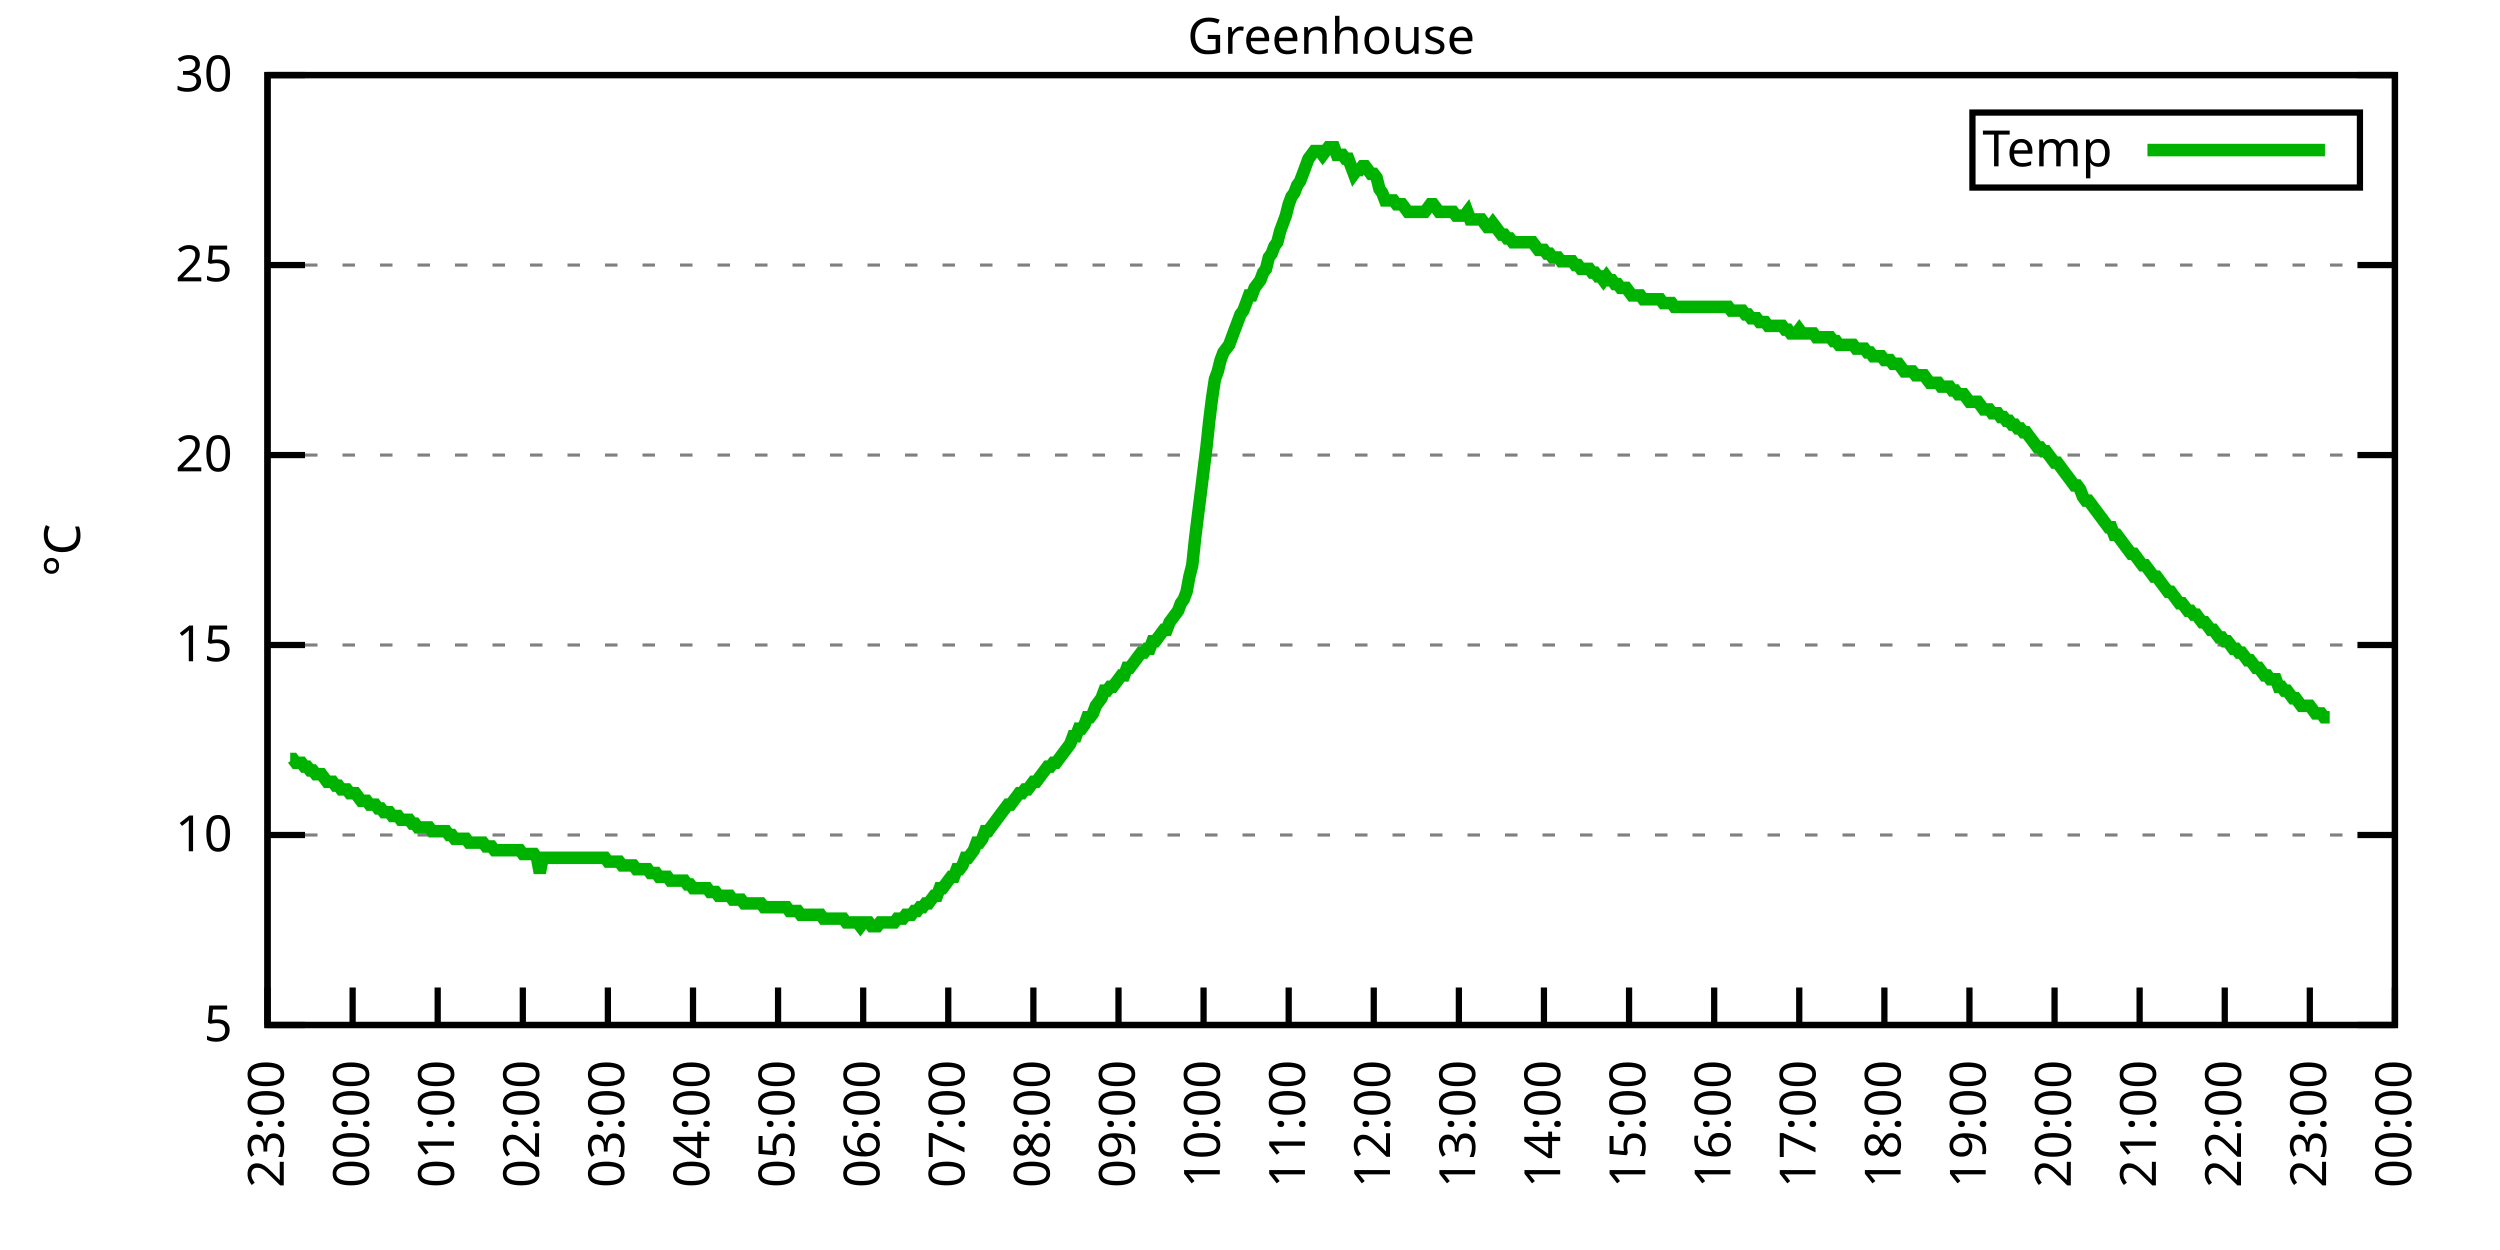
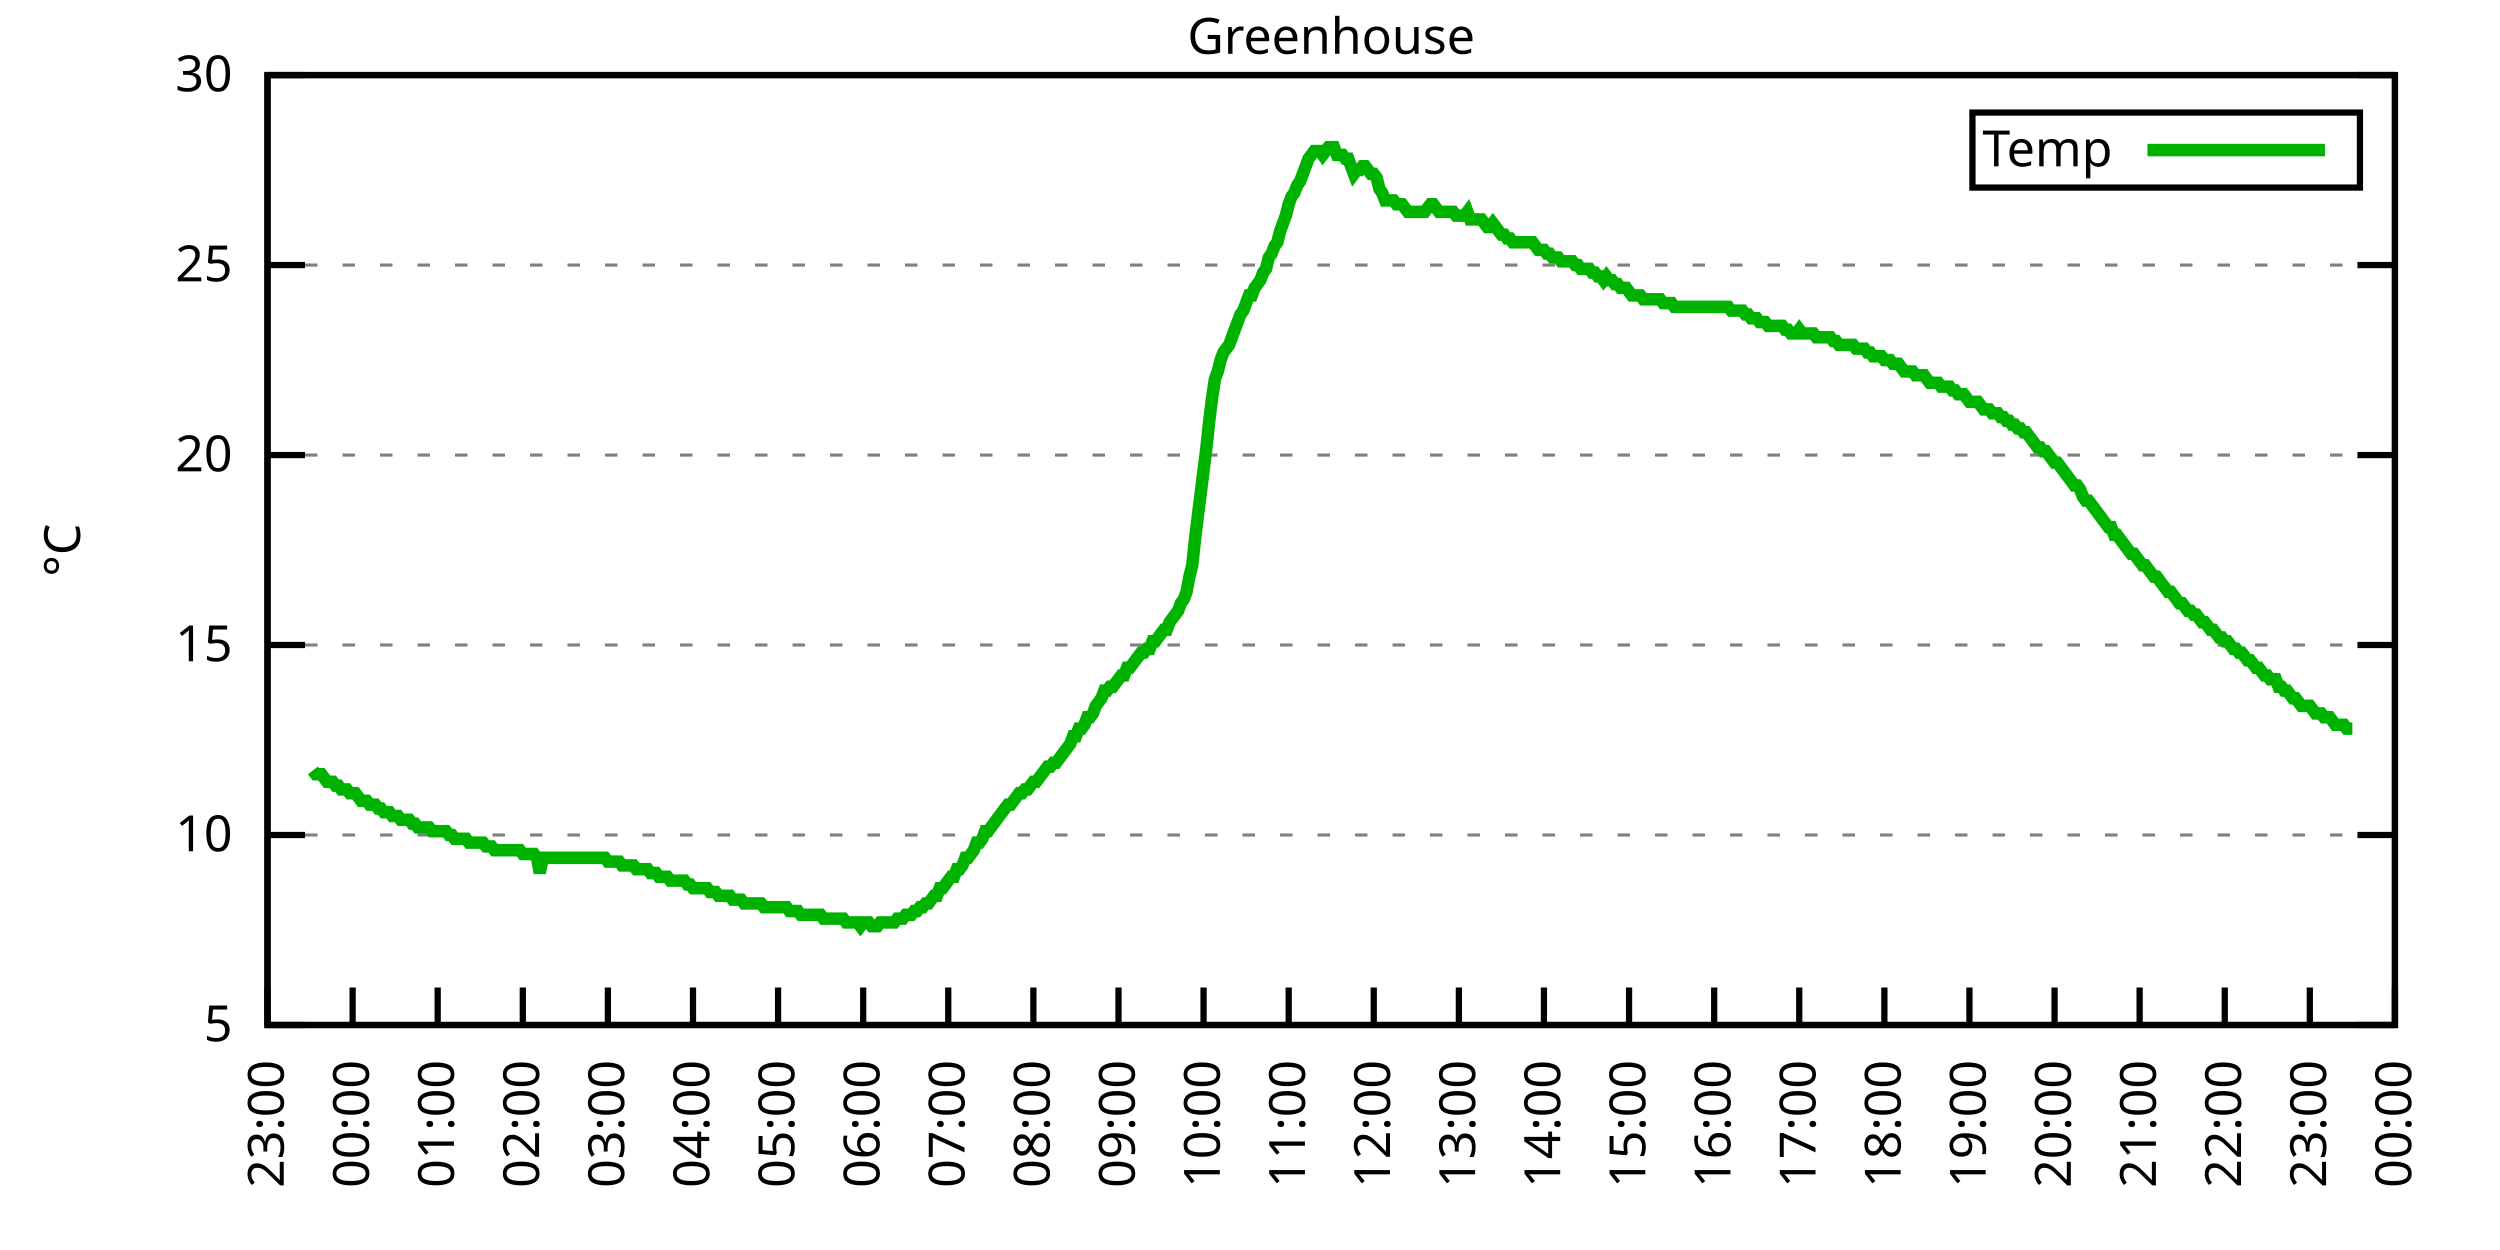
<svg xmlns="http://www.w3.org/2000/svg" xmlns:xlink="http://www.w3.org/1999/xlink" width="400" height="200" viewBox="0 0 400 200">
  <g id="gnuplot_canvas">
    <rect x="0" y="0" width="400" height="200" fill="none" />
    <defs>
      <circle id="gpDot" r="0.5" stroke-width="0.5" stroke="currentColor" />
      <path id="gpPt0" stroke-width="0.333" stroke="currentColor" d="M-1,0 h2 M0,-1 v2" />
      <path id="gpPt1" stroke-width="0.333" stroke="currentColor" d="M-1,-1 L1,1 M1,-1 L-1,1" />
      <path id="gpPt2" stroke-width="0.333" stroke="currentColor" d="M-1,0 L1,0 M0,-1 L0,1 M-1,-1 L1,1 M-1,1 L1,-1" />
      <rect id="gpPt3" stroke-width="0.333" stroke="currentColor" x="-1" y="-1" width="2" height="2" />
      <rect id="gpPt4" stroke-width="0.333" stroke="currentColor" fill="currentColor" x="-1" y="-1" width="2" height="2" />
      <circle id="gpPt5" stroke-width="0.333" stroke="currentColor" cx="0" cy="0" r="1" />
      <use xlink:href="#gpPt5" id="gpPt6" fill="currentColor" stroke="none" />
      <path id="gpPt7" stroke-width="0.333" stroke="currentColor" d="M0,-1.33 L-1.33,0.67 L1.33,0.67 z" />
      <use xlink:href="#gpPt7" id="gpPt8" fill="currentColor" stroke="none" />
      <use xlink:href="#gpPt7" id="gpPt9" stroke="currentColor" transform="rotate(180)" />
      <use xlink:href="#gpPt9" id="gpPt10" fill="currentColor" stroke="none" />
      <use xlink:href="#gpPt3" id="gpPt11" stroke="currentColor" transform="rotate(45)" />
      <use xlink:href="#gpPt11" id="gpPt12" fill="currentColor" stroke="none" />
      <path id="gpPt13" stroke-width="0.333" stroke="currentColor" d="M0,1.330 L1.265,0.411 L0.782,-1.067 L-0.782,-1.076 L-1.265,0.411 z" />
      <use xlink:href="#gpPt13" id="gpPt14" fill="currentColor" stroke="none" />
      <filter id="textbox" filterUnits="objectBoundingBox" x="0" y="0" height="1" width="1">
        <feFlood flood-color="white" flood-opacity="1" result="bgnd" />
        <feComposite in="SourceGraphic" in2="bgnd" operator="atop" />
      </filter>
      <filter id="greybox" filterUnits="objectBoundingBox" x="0" y="0" height="1" width="1">
        <feFlood flood-color="lightgrey" flood-opacity="1" result="grey" />
        <feComposite in="SourceGraphic" in2="grey" operator="atop" />
      </filter>
    </defs>
    <g fill="none" color="white" stroke="currentColor" stroke-width="1.00" stroke-linecap="butt" stroke-linejoin="miter">
</g>
    <g fill="none" color="black" stroke="currentColor" stroke-width="1.00" stroke-linecap="butt" stroke-linejoin="miter">
      <g stroke="none" shape-rendering="crispEdges">
        <polygon fill="rgb(255, 255, 255)" points="42.80,164.00 383.18,164.00 383.18,12.02 42.80,12.02 " />
      </g>
    </g>
    <g fill="none" color="black" stroke="currentColor" stroke-width="1.00" stroke-linecap="butt" stroke-linejoin="miter">
</g>
    <g fill="none" color="black" stroke="black" stroke-width="0.50" stroke-linecap="butt" stroke-linejoin="miter">
</g>
    <g fill="none" color="gray" stroke="currentColor" stroke-width="0.50" stroke-linecap="butt" stroke-linejoin="miter">
      <path stroke="gray" stroke-dasharray="2,4" class="gridline" d="M42.80,164.00 L383.19,164.00  " />
    </g>
    <g fill="none" color="gray" stroke="gray" stroke-width="1.00" stroke-linecap="butt" stroke-linejoin="miter">
</g>
    <g fill="none" color="black" stroke="currentColor" stroke-width="1.00" stroke-linecap="butt" stroke-linejoin="miter">
      <path stroke="black" d="M42.80,164.00 L48.80,164.00 M383.19,164.00 L377.19,164.00  " />
      <g transform="translate(37.20,166.60)" stroke="none" fill="black" font-family="Sans" font-size="8.00" text-anchor="end">
        <text>
          <tspan font-family="Sans"> 5</tspan>
        </text>
      </g>
    </g>
    <g fill="none" color="black" stroke="currentColor" stroke-width="1.00" stroke-linecap="butt" stroke-linejoin="miter">
</g>
    <g fill="none" color="black" stroke="black" stroke-width="0.50" stroke-linecap="butt" stroke-linejoin="miter">
</g>
    <g fill="none" color="gray" stroke="currentColor" stroke-width="0.50" stroke-linecap="butt" stroke-linejoin="miter">
      <path stroke="gray" stroke-dasharray="2,4" class="gridline" d="M42.80,133.60 L383.19,133.60  " />
    </g>
    <g fill="none" color="gray" stroke="gray" stroke-width="1.00" stroke-linecap="butt" stroke-linejoin="miter">
</g>
    <g fill="none" color="black" stroke="currentColor" stroke-width="1.00" stroke-linecap="butt" stroke-linejoin="miter">
      <path stroke="black" d="M42.80,133.60 L48.80,133.60 M383.19,133.60 L377.19,133.60  " />
      <g transform="translate(37.20,136.20)" stroke="none" fill="black" font-family="Sans" font-size="8.00" text-anchor="end">
        <text>
          <tspan font-family="Sans"> 10</tspan>
        </text>
      </g>
    </g>
    <g fill="none" color="black" stroke="currentColor" stroke-width="1.00" stroke-linecap="butt" stroke-linejoin="miter">
</g>
    <g fill="none" color="black" stroke="black" stroke-width="0.50" stroke-linecap="butt" stroke-linejoin="miter">
</g>
    <g fill="none" color="gray" stroke="currentColor" stroke-width="0.50" stroke-linecap="butt" stroke-linejoin="miter">
      <path stroke="gray" stroke-dasharray="2,4" class="gridline" d="M42.80,103.20 L383.19,103.20  " />
    </g>
    <g fill="none" color="gray" stroke="gray" stroke-width="1.00" stroke-linecap="butt" stroke-linejoin="miter">
</g>
    <g fill="none" color="black" stroke="currentColor" stroke-width="1.00" stroke-linecap="butt" stroke-linejoin="miter">
      <path stroke="black" d="M42.80,103.20 L48.80,103.20 M383.19,103.20 L377.19,103.20  " />
      <g transform="translate(37.20,105.80)" stroke="none" fill="black" font-family="Sans" font-size="8.00" text-anchor="end">
        <text>
          <tspan font-family="Sans"> 15</tspan>
        </text>
      </g>
    </g>
    <g fill="none" color="black" stroke="currentColor" stroke-width="1.00" stroke-linecap="butt" stroke-linejoin="miter">
</g>
    <g fill="none" color="black" stroke="black" stroke-width="0.50" stroke-linecap="butt" stroke-linejoin="miter">
</g>
    <g fill="none" color="gray" stroke="currentColor" stroke-width="0.50" stroke-linecap="butt" stroke-linejoin="miter">
      <path stroke="gray" stroke-dasharray="2,4" class="gridline" d="M42.80,72.81 L383.19,72.81  " />
    </g>
    <g fill="none" color="gray" stroke="gray" stroke-width="1.00" stroke-linecap="butt" stroke-linejoin="miter">
</g>
    <g fill="none" color="black" stroke="currentColor" stroke-width="1.00" stroke-linecap="butt" stroke-linejoin="miter">
      <path stroke="black" d="M42.80,72.81 L48.80,72.81 M383.19,72.81 L377.19,72.81  " />
      <g transform="translate(37.20,75.41)" stroke="none" fill="black" font-family="Sans" font-size="8.00" text-anchor="end">
        <text>
          <tspan font-family="Sans"> 20</tspan>
        </text>
      </g>
    </g>
    <g fill="none" color="black" stroke="currentColor" stroke-width="1.00" stroke-linecap="butt" stroke-linejoin="miter">
</g>
    <g fill="none" color="black" stroke="black" stroke-width="0.50" stroke-linecap="butt" stroke-linejoin="miter">
</g>
    <g fill="none" color="gray" stroke="currentColor" stroke-width="0.50" stroke-linecap="butt" stroke-linejoin="miter">
      <path stroke="gray" stroke-dasharray="2,4" class="gridline" d="M42.80,42.41 L383.19,42.41  " />
    </g>
    <g fill="none" color="gray" stroke="gray" stroke-width="1.00" stroke-linecap="butt" stroke-linejoin="miter">
</g>
    <g fill="none" color="black" stroke="currentColor" stroke-width="1.00" stroke-linecap="butt" stroke-linejoin="miter">
      <path stroke="black" d="M42.80,42.41 L48.80,42.41 M383.19,42.41 L377.19,42.41  " />
      <g transform="translate(37.20,45.01)" stroke="none" fill="black" font-family="Sans" font-size="8.00" text-anchor="end">
        <text>
          <tspan font-family="Sans"> 25</tspan>
        </text>
      </g>
    </g>
    <g fill="none" color="black" stroke="currentColor" stroke-width="1.00" stroke-linecap="butt" stroke-linejoin="miter">
</g>
    <g fill="none" color="black" stroke="black" stroke-width="0.50" stroke-linecap="butt" stroke-linejoin="miter">
</g>
    <g fill="none" color="gray" stroke="currentColor" stroke-width="0.50" stroke-linecap="butt" stroke-linejoin="miter">
      <path stroke="gray" stroke-dasharray="2,4" class="gridline" d="M42.80,12.01 L383.19,12.01  " />
    </g>
    <g fill="none" color="gray" stroke="gray" stroke-width="1.00" stroke-linecap="butt" stroke-linejoin="miter">
</g>
    <g fill="none" color="black" stroke="currentColor" stroke-width="1.00" stroke-linecap="butt" stroke-linejoin="miter">
      <path stroke="black" d="M42.80,12.01 L48.80,12.01 M383.19,12.01 L377.19,12.01  " />
      <g transform="translate(37.20,14.61)" stroke="none" fill="black" font-family="Sans" font-size="8.00" text-anchor="end">
        <text>
          <tspan font-family="Sans"> 30</tspan>
        </text>
      </g>
    </g>
    <g fill="none" color="black" stroke="currentColor" stroke-width="1.00" stroke-linecap="butt" stroke-linejoin="miter">
      <path stroke="black" d="M42.80,164.00 L42.80,158.00  " />
      <g transform="translate(45.40,169.60) rotate(270.00)" stroke="none" fill="black" font-family="Sans" font-size="8.00" text-anchor="end">
        <text>
          <tspan font-family="Sans">23:00</tspan>
        </text>
      </g>
    </g>
    <g fill="none" color="black" stroke="currentColor" stroke-width="1.00" stroke-linecap="butt" stroke-linejoin="miter">
      <path stroke="black" d="M56.42,164.00 L56.42,158.00  " />
      <g transform="translate(59.02,169.60) rotate(270.00)" stroke="none" fill="black" font-family="Sans" font-size="8.00" text-anchor="end">
        <text>
          <tspan font-family="Sans">00:00</tspan>
        </text>
      </g>
    </g>
    <g fill="none" color="black" stroke="currentColor" stroke-width="1.00" stroke-linecap="butt" stroke-linejoin="miter">
      <path stroke="black" d="M70.03,164.00 L70.03,158.00  " />
      <g transform="translate(72.63,169.60) rotate(270.00)" stroke="none" fill="black" font-family="Sans" font-size="8.00" text-anchor="end">
        <text>
          <tspan font-family="Sans">01:00</tspan>
        </text>
      </g>
    </g>
    <g fill="none" color="black" stroke="currentColor" stroke-width="1.00" stroke-linecap="butt" stroke-linejoin="miter">
      <path stroke="black" d="M83.65,164.00 L83.65,158.00  " />
      <g transform="translate(86.25,169.60) rotate(270.00)" stroke="none" fill="black" font-family="Sans" font-size="8.00" text-anchor="end">
        <text>
          <tspan font-family="Sans">02:00</tspan>
        </text>
      </g>
    </g>
    <g fill="none" color="black" stroke="currentColor" stroke-width="1.00" stroke-linecap="butt" stroke-linejoin="miter">
      <path stroke="black" d="M97.26,164.00 L97.26,158.00  " />
      <g transform="translate(99.86,169.60) rotate(270.00)" stroke="none" fill="black" font-family="Sans" font-size="8.00" text-anchor="end">
        <text>
          <tspan font-family="Sans">03:00</tspan>
        </text>
      </g>
    </g>
    <g fill="none" color="black" stroke="currentColor" stroke-width="1.00" stroke-linecap="butt" stroke-linejoin="miter">
      <path stroke="black" d="M110.88,164.00 L110.88,158.00  " />
      <g transform="translate(113.48,169.60) rotate(270.00)" stroke="none" fill="black" font-family="Sans" font-size="8.00" text-anchor="end">
        <text>
          <tspan font-family="Sans">04:00</tspan>
        </text>
      </g>
    </g>
    <g fill="none" color="black" stroke="currentColor" stroke-width="1.00" stroke-linecap="butt" stroke-linejoin="miter">
      <path stroke="black" d="M124.49,164.00 L124.49,158.00  " />
      <g transform="translate(127.09,169.60) rotate(270.00)" stroke="none" fill="black" font-family="Sans" font-size="8.00" text-anchor="end">
        <text>
          <tspan font-family="Sans">05:00</tspan>
        </text>
      </g>
    </g>
    <g fill="none" color="black" stroke="currentColor" stroke-width="1.00" stroke-linecap="butt" stroke-linejoin="miter">
      <path stroke="black" d="M138.11,164.00 L138.11,158.00  " />
      <g transform="translate(140.71,169.60) rotate(270.00)" stroke="none" fill="black" font-family="Sans" font-size="8.00" text-anchor="end">
        <text>
          <tspan font-family="Sans">06:00</tspan>
        </text>
      </g>
    </g>
    <g fill="none" color="black" stroke="currentColor" stroke-width="1.00" stroke-linecap="butt" stroke-linejoin="miter">
      <path stroke="black" d="M151.72,164.00 L151.72,158.00  " />
      <g transform="translate(154.32,169.60) rotate(270.00)" stroke="none" fill="black" font-family="Sans" font-size="8.00" text-anchor="end">
        <text>
          <tspan font-family="Sans">07:00</tspan>
        </text>
      </g>
    </g>
    <g fill="none" color="black" stroke="currentColor" stroke-width="1.00" stroke-linecap="butt" stroke-linejoin="miter">
      <path stroke="black" d="M165.34,164.00 L165.34,158.00  " />
      <g transform="translate(167.94,169.60) rotate(270.00)" stroke="none" fill="black" font-family="Sans" font-size="8.00" text-anchor="end">
        <text>
          <tspan font-family="Sans">08:00</tspan>
        </text>
      </g>
    </g>
    <g fill="none" color="black" stroke="currentColor" stroke-width="1.00" stroke-linecap="butt" stroke-linejoin="miter">
      <path stroke="black" d="M178.96,164.00 L178.96,158.00  " />
      <g transform="translate(181.56,169.60) rotate(270.00)" stroke="none" fill="black" font-family="Sans" font-size="8.00" text-anchor="end">
        <text>
          <tspan font-family="Sans">09:00</tspan>
        </text>
      </g>
    </g>
    <g fill="none" color="black" stroke="currentColor" stroke-width="1.00" stroke-linecap="butt" stroke-linejoin="miter">
      <path stroke="black" d="M192.57,164.00 L192.57,158.00  " />
      <g transform="translate(195.17,169.60) rotate(270.00)" stroke="none" fill="black" font-family="Sans" font-size="8.00" text-anchor="end">
        <text>
          <tspan font-family="Sans">10:00</tspan>
        </text>
      </g>
    </g>
    <g fill="none" color="black" stroke="currentColor" stroke-width="1.00" stroke-linecap="butt" stroke-linejoin="miter">
      <path stroke="black" d="M206.19,164.00 L206.19,158.00  " />
      <g transform="translate(208.79,169.60) rotate(270.00)" stroke="none" fill="black" font-family="Sans" font-size="8.00" text-anchor="end">
        <text>
          <tspan font-family="Sans">11:00</tspan>
        </text>
      </g>
    </g>
    <g fill="none" color="black" stroke="currentColor" stroke-width="1.00" stroke-linecap="butt" stroke-linejoin="miter">
      <path stroke="black" d="M219.80,164.00 L219.80,158.00  " />
      <g transform="translate(222.40,169.60) rotate(270.00)" stroke="none" fill="black" font-family="Sans" font-size="8.00" text-anchor="end">
        <text>
          <tspan font-family="Sans">12:00</tspan>
        </text>
      </g>
    </g>
    <g fill="none" color="black" stroke="currentColor" stroke-width="1.00" stroke-linecap="butt" stroke-linejoin="miter">
      <path stroke="black" d="M233.42,164.00 L233.42,158.00  " />
      <g transform="translate(236.02,169.60) rotate(270.00)" stroke="none" fill="black" font-family="Sans" font-size="8.00" text-anchor="end">
        <text>
          <tspan font-family="Sans">13:00</tspan>
        </text>
      </g>
    </g>
    <g fill="none" color="black" stroke="currentColor" stroke-width="1.00" stroke-linecap="butt" stroke-linejoin="miter">
      <path stroke="black" d="M247.03,164.00 L247.03,158.00  " />
      <g transform="translate(249.63,169.60) rotate(270.00)" stroke="none" fill="black" font-family="Sans" font-size="8.00" text-anchor="end">
        <text>
          <tspan font-family="Sans">14:00</tspan>
        </text>
      </g>
    </g>
    <g fill="none" color="black" stroke="currentColor" stroke-width="1.00" stroke-linecap="butt" stroke-linejoin="miter">
      <path stroke="black" d="M260.65,164.00 L260.65,158.00  " />
      <g transform="translate(263.25,169.60) rotate(270.00)" stroke="none" fill="black" font-family="Sans" font-size="8.00" text-anchor="end">
        <text>
          <tspan font-family="Sans">15:00</tspan>
        </text>
      </g>
    </g>
    <g fill="none" color="black" stroke="currentColor" stroke-width="1.00" stroke-linecap="butt" stroke-linejoin="miter">
      <path stroke="black" d="M274.27,164.00 L274.27,158.00  " />
      <g transform="translate(276.87,169.60) rotate(270.00)" stroke="none" fill="black" font-family="Sans" font-size="8.00" text-anchor="end">
        <text>
          <tspan font-family="Sans">16:00</tspan>
        </text>
      </g>
    </g>
    <g fill="none" color="black" stroke="currentColor" stroke-width="1.00" stroke-linecap="butt" stroke-linejoin="miter">
      <path stroke="black" d="M287.88,164.00 L287.88,158.00  " />
      <g transform="translate(290.48,169.60) rotate(270.00)" stroke="none" fill="black" font-family="Sans" font-size="8.00" text-anchor="end">
        <text>
          <tspan font-family="Sans">17:00</tspan>
        </text>
      </g>
    </g>
    <g fill="none" color="black" stroke="currentColor" stroke-width="1.00" stroke-linecap="butt" stroke-linejoin="miter">
      <path stroke="black" d="M301.50,164.00 L301.50,158.00  " />
      <g transform="translate(304.10,169.60) rotate(270.00)" stroke="none" fill="black" font-family="Sans" font-size="8.00" text-anchor="end">
        <text>
          <tspan font-family="Sans">18:00</tspan>
        </text>
      </g>
    </g>
    <g fill="none" color="black" stroke="currentColor" stroke-width="1.00" stroke-linecap="butt" stroke-linejoin="miter">
      <path stroke="black" d="M315.11,164.00 L315.11,158.00  " />
      <g transform="translate(317.71,169.60) rotate(270.00)" stroke="none" fill="black" font-family="Sans" font-size="8.00" text-anchor="end">
        <text>
          <tspan font-family="Sans">19:00</tspan>
        </text>
      </g>
    </g>
    <g fill="none" color="black" stroke="currentColor" stroke-width="1.00" stroke-linecap="butt" stroke-linejoin="miter">
      <path stroke="black" d="M328.73,164.00 L328.73,158.00  " />
      <g transform="translate(331.33,169.60) rotate(270.00)" stroke="none" fill="black" font-family="Sans" font-size="8.00" text-anchor="end">
        <text>
          <tspan font-family="Sans">20:00</tspan>
        </text>
      </g>
    </g>
    <g fill="none" color="black" stroke="currentColor" stroke-width="1.00" stroke-linecap="butt" stroke-linejoin="miter">
      <path stroke="black" d="M342.34,164.00 L342.34,158.00  " />
      <g transform="translate(344.94,169.60) rotate(270.00)" stroke="none" fill="black" font-family="Sans" font-size="8.00" text-anchor="end">
        <text>
          <tspan font-family="Sans">21:00</tspan>
        </text>
      </g>
    </g>
    <g fill="none" color="black" stroke="currentColor" stroke-width="1.00" stroke-linecap="butt" stroke-linejoin="miter">
      <path stroke="black" d="M355.96,164.00 L355.96,158.00  " />
      <g transform="translate(358.56,169.60) rotate(270.00)" stroke="none" fill="black" font-family="Sans" font-size="8.00" text-anchor="end">
        <text>
          <tspan font-family="Sans">22:00</tspan>
        </text>
      </g>
    </g>
    <g fill="none" color="black" stroke="currentColor" stroke-width="1.00" stroke-linecap="butt" stroke-linejoin="miter">
      <path stroke="black" d="M369.57,164.00 L369.57,158.00  " />
      <g transform="translate(372.17,169.60) rotate(270.00)" stroke="none" fill="black" font-family="Sans" font-size="8.00" text-anchor="end">
        <text>
          <tspan font-family="Sans">23:00</tspan>
        </text>
      </g>
    </g>
    <g fill="none" color="black" stroke="currentColor" stroke-width="1.00" stroke-linecap="butt" stroke-linejoin="miter">
      <path stroke="black" d="M383.19,164.00 L383.19,158.00  " />
      <g transform="translate(385.79,169.60) rotate(270.00)" stroke="none" fill="black" font-family="Sans" font-size="8.00" text-anchor="end">
        <text>
          <tspan font-family="Sans">00:00</tspan>
        </text>
      </g>
    </g>
    <g fill="none" color="black" stroke="currentColor" stroke-width="1.00" stroke-linecap="butt" stroke-linejoin="miter">
</g>
    <g fill="none" color="black" stroke="currentColor" stroke-width="1.00" stroke-linecap="butt" stroke-linejoin="miter">
      <path stroke="black" d="M42.80,12.01 L42.80,164.00 L383.19,164.00 L383.19,12.01 L42.80,12.01 Z  " />
    </g>
    <g fill="none" color="black" stroke="currentColor" stroke-width="1.00" stroke-linecap="butt" stroke-linejoin="miter">
</g>
    <g fill="none" color="black" stroke="currentColor" stroke-width="1.00" stroke-linecap="butt" stroke-linejoin="miter">
      <path stroke="black" d="M315.59,30.01 L315.59,18.01 L377.59,18.01 L377.59,30.01 L315.59,30.01 Z  " />
    </g>
    <g id="Greenhouse_plot_1">
      <g fill="none" color="white" stroke="black" stroke-width="2.00" stroke-linecap="butt" stroke-linejoin="miter">
</g>
      <g fill="none" color="black" stroke="currentColor" stroke-width="2.00" stroke-linecap="butt" stroke-linejoin="miter">
        <g transform="translate(337.99,26.61)" stroke="none" fill="black" font-family="Sans" font-size="8.00" text-anchor="end">
          <text>
            <tspan font-family="Sans">Temp</tspan>
          </text>
        </g>
      </g>
      <g fill="none" color="black" stroke="currentColor" stroke-width="2.00" stroke-linecap="butt" stroke-linejoin="miter">
-         <path stroke="rgb(  0, 178,   0)" d="M343.59,24.01 L371.99,24.01 M46.43,121.44 L46.88,121.44 L47.34,122.05 L47.79,122.05 L48.25,122.05 L48.70,122.66   L49.15,122.66 L49.61,123.27 L50.06,123.27 L50.52,123.87 L50.97,123.87 L51.42,123.87 L51.88,124.48 L52.33,125.09   L52.78,125.09 L53.24,125.09 L53.69,125.70 L54.15,125.70 L54.60,126.31 L55.05,126.31 L55.51,126.31 L55.96,126.91   L56.42,126.91 L56.87,126.91 L57.32,127.52 L57.78,128.13 L58.23,128.13 L58.68,128.13 L59.14,128.74 L59.59,128.74   L60.05,128.74 L60.50,129.35 L60.95,129.35 L61.41,129.95 L61.86,129.95 L62.32,129.95 L62.77,130.56 L63.22,130.56   L63.68,130.56 L64.13,131.17 L64.58,131.17 L65.04,131.17 L65.49,131.17 L65.95,131.78 L66.40,131.78 L66.85,132.39   L67.31,132.39 L67.76,132.39 L68.22,132.39 L68.67,132.39 L69.12,132.99 L69.58,132.99 L70.03,132.99 L70.49,132.99   L70.94,132.99 L71.39,132.99 L71.85,133.60 L72.30,133.60 L72.75,134.21 L73.21,134.21 L73.66,134.21 L74.12,134.21   L74.57,134.21 L75.02,134.82 L75.48,134.82 L75.93,134.82 L76.39,134.82 L76.84,134.82 L77.29,134.82 L77.75,135.43   L78.20,135.43 L78.65,135.43 L79.11,136.03 L79.56,136.03 L80.02,136.03 L80.47,136.03 L80.92,136.03 L81.38,136.03   L81.83,136.03 L82.29,136.03 L82.74,136.03 L83.19,136.03 L83.65,136.64 L84.10,136.64 L84.55,136.64 L85.01,136.64   L85.46,136.64 L85.92,137.25 L86.37,139.68 L86.82,137.25 L87.28,137.25 L87.73,137.25 L88.19,137.25 L88.64,137.25   L89.09,137.25 L89.55,137.25 L90.00,137.25 L90.45,137.25 L90.91,137.25 L91.36,137.25 L91.82,137.25 L92.27,137.25   L92.72,137.25 L93.18,137.25 L93.63,137.25 L94.09,137.25 L94.54,137.25 L94.99,137.25 L95.45,137.25 L95.90,137.25   L96.35,137.25 L96.81,137.25 L97.26,137.86 L97.72,137.86 L98.17,137.86 L98.62,137.86 L99.08,137.86 L99.53,138.47   L99.99,138.47 L100.44,138.47 L100.89,138.47 L101.35,138.47 L101.80,139.07 L102.25,139.07 L102.71,139.07 L103.16,139.07   L103.62,139.07 L104.07,139.68 L104.52,139.68 L104.98,139.68 L105.43,140.29 L105.89,140.29 L106.34,140.29 L106.79,140.29   L107.25,140.90 L107.70,140.90 L108.15,140.90 L108.61,140.90 L109.06,140.90 L109.52,140.90 L109.97,141.51 L110.42,141.51   L110.88,142.11 L111.33,142.11 L111.79,142.11 L112.24,142.11 L112.69,142.11 L113.15,142.11 L113.60,142.72 L114.05,142.72   L114.51,142.72 L114.96,143.33 L115.42,143.33 L115.87,143.33 L116.32,143.33 L116.78,143.33 L117.23,143.94 L117.69,143.94   L118.14,143.94 L118.59,143.94 L119.05,144.55 L119.50,144.55 L119.96,144.55 L120.41,144.55 L120.86,144.55 L121.32,144.55   L121.77,144.55 L122.22,145.15 L122.68,145.15 L123.13,145.15 L123.59,145.15 L124.04,145.15 L124.49,145.15 L124.95,145.15   L125.40,145.15 L125.86,145.15 L126.31,145.76 L126.76,145.76 L127.22,145.76 L127.67,145.76 L128.12,146.37 L128.58,146.37   L129.03,146.37 L129.49,146.37 L129.94,146.37 L130.39,146.37 L130.85,146.37 L131.30,146.37 L131.76,146.98 L132.21,146.98   L132.66,146.98 L133.12,146.98 L133.57,146.98 L134.02,146.98 L134.48,146.98 L134.93,146.98 L135.39,147.59 L135.84,147.59   L136.29,147.59 L136.75,147.59 L137.20,147.59 L137.66,148.19 L138.11,147.59 L138.56,147.59 L139.02,147.59 L139.47,148.19   L139.92,148.19 L140.38,148.19 L140.83,147.59 L141.29,147.59 L141.74,147.59 L142.19,147.59 L142.65,147.59 L143.10,147.59   L143.56,146.98 L144.01,146.98 L144.46,146.98 L144.92,146.37 L145.37,146.37 L145.82,146.37 L146.28,145.76 L146.73,145.76   L147.19,145.15 L147.64,145.15 L148.09,144.55 L148.55,144.55 L149.00,143.94 L149.46,143.33 L149.91,143.33 L150.36,142.11   L150.82,142.11 L151.27,141.51 L151.72,140.90 L152.18,140.29 L152.63,140.29 L153.09,139.07 L153.54,139.07 L153.99,138.47   L154.45,137.25 L154.90,137.25 L155.36,136.64 L155.81,136.03 L156.26,134.82 L156.72,134.82 L157.17,134.21 L157.62,132.99   L158.08,132.99 L158.53,132.39 L158.99,131.78 L159.44,131.17 L159.89,130.56 L160.35,129.95 L160.80,129.35 L161.26,128.74   L161.71,128.74 L162.16,128.13 L162.62,127.52 L163.07,126.91 L163.52,126.91 L163.98,126.31 L164.43,126.31 L164.89,125.70   L165.34,125.09 L165.79,125.09 L166.25,124.48 L166.70,123.87 L167.16,123.27 L167.61,122.66 L168.06,122.66 L168.52,122.05   L168.97,122.05 L169.43,121.44 L169.88,120.83 L170.33,120.23 L170.79,119.62 L171.24,119.01 L171.69,117.80 L172.15,117.80   L172.60,116.58 L173.06,116.58 L173.51,115.97 L173.96,114.76 L174.42,114.76 L174.87,114.15 L175.33,112.93 L175.78,112.32   L176.23,111.72 L176.69,110.50 L177.14,110.50 L177.59,109.89 L178.05,109.89 L178.50,109.28 L178.96,108.68 L179.41,108.07   L179.86,108.07 L180.32,106.85 L180.77,106.85 L181.23,106.24 L181.68,105.64 L182.13,105.03 L182.59,104.42 L183.04,104.42   L183.49,103.81 L183.95,103.81 L184.40,102.60 L184.86,102.60 L185.31,101.99 L185.76,101.38 L186.22,100.77 L186.67,100.77   L187.13,99.56 L187.58,98.95 L188.03,98.34 L188.49,97.73 L188.94,96.52 L189.39,95.91 L189.85,94.69 L190.30,92.26   L190.76,90.44 L191.21,86.18 L191.66,82.53 L192.12,78.89 L192.57,75.24 L193.03,71.59 L193.48,67.33 L193.93,63.69   L194.39,60.65 L194.84,59.43 L195.29,57.61 L195.75,56.39 L196.20,55.78 L196.66,55.18 L197.11,53.96 L197.56,52.74   L198.02,51.53 L198.47,50.31 L198.93,49.70 L199.38,48.49 L199.83,47.27 L200.29,47.27 L200.74,46.06 L201.19,45.45   L201.65,44.84 L202.10,43.62 L202.56,43.02 L203.01,41.19 L203.46,40.58 L203.92,39.37 L204.37,38.76 L204.83,36.94   L205.28,35.72 L205.73,34.50 L206.19,32.68 L206.64,31.46 L207.09,30.86 L207.55,29.64 L208.00,29.03 L208.46,27.82   L208.91,26.60 L209.36,25.39 L209.82,24.78 L210.27,24.17 L210.73,24.17 L211.18,24.17 L211.63,24.78 L212.09,24.17   L212.54,23.56 L213.00,23.56 L213.45,23.56 L213.90,24.78 L214.36,24.78 L214.81,24.78 L215.26,25.39 L215.72,25.39   L216.17,26.60 L216.63,27.82 L217.08,27.21 L217.53,27.21 L217.99,26.60 L218.44,26.60 L218.90,27.21 L219.35,27.82   L219.80,27.82 L220.26,28.42 L220.71,30.25 L221.16,30.86 L221.62,32.07 L222.07,32.07 L222.53,32.07 L222.98,32.07   L223.43,32.68 L223.89,32.68 L224.34,32.68 L224.80,33.29 L225.25,33.90 L225.70,33.90 L226.16,33.90 L226.61,33.90   L227.06,33.90 L227.52,33.90 L227.97,33.90 L228.43,33.29 L228.88,32.68 L229.33,32.68 L229.79,33.29 L230.24,33.90   L230.70,33.90 L231.15,33.90 L231.60,33.90 L232.06,33.90 L232.51,33.90 L232.96,34.50 L233.42,34.50 L233.87,34.50   L234.33,34.50 L234.78,33.90 L235.23,35.11 L235.69,35.11 L236.14,35.11 L236.60,35.11 L237.05,35.11 L237.50,35.72   L237.96,36.33 L238.41,36.33 L238.86,35.72 L239.32,36.33 L239.77,36.94 L240.23,37.54 L240.68,37.54 L241.13,38.15   L241.59,38.15 L242.04,38.76 L242.50,38.76 L242.95,38.76 L243.40,38.76 L243.86,38.76 L244.31,38.76 L244.76,38.76   L245.22,38.76 L245.67,39.37 L246.13,39.98 L246.58,39.98 L247.03,39.98 L247.49,40.58 L247.94,40.58 L248.40,41.19   L248.85,41.19 L249.30,41.19 L249.76,41.80 L250.21,41.80 L250.66,41.80 L251.12,41.80 L251.57,41.80 L252.03,42.41   L252.48,42.41 L252.93,43.02 L253.39,43.02 L253.84,43.02 L254.30,43.02 L254.75,43.62 L255.20,43.62 L255.66,44.23   L256.11,44.23 L256.56,44.84 L257.02,44.23 L257.47,44.84 L257.93,44.84 L258.38,45.45 L258.83,45.45 L259.29,46.06   L259.74,46.06 L260.20,46.06 L260.65,46.66 L261.10,47.27 L261.56,47.27 L262.01,47.27 L262.47,47.27 L262.92,47.88   L263.37,47.88 L263.83,47.88 L264.28,47.88 L264.73,47.88 L265.19,47.88 L265.64,47.88 L266.10,48.49 L266.55,48.49   L267.00,48.49 L267.46,48.49 L267.91,49.10 L268.37,49.10 L268.82,49.10 L269.27,49.10 L269.73,49.10 L270.18,49.10   L270.63,49.10 L271.09,49.10 L271.54,49.10 L272.00,49.10 L272.45,49.10 L272.90,49.10 L273.36,49.10 L273.81,49.10   L274.27,49.10 L274.72,49.10 L275.17,49.10 L275.63,49.10 L276.08,49.10 L276.53,49.10 L276.99,49.70 L277.44,49.70   L277.90,49.70 L278.35,49.70 L278.80,49.70 L279.26,50.31 L279.71,50.31 L280.17,50.92 L280.62,50.92 L281.07,50.92   L281.53,51.53 L281.98,51.53 L282.43,51.53 L282.89,52.14 L283.34,52.14 L283.80,52.14 L284.25,52.14 L284.70,52.14   L285.16,52.14 L285.61,52.74 L286.07,52.74 L286.52,53.35 L286.97,53.35 L287.43,53.35 L287.88,52.74 L288.33,53.35   L288.79,53.35 L289.24,53.35 L289.70,53.35 L290.15,53.35 L290.60,53.96 L291.06,53.96 L291.51,53.96 L291.97,53.96   L292.42,53.96 L292.87,53.96 L293.33,54.57 L293.78,54.57 L294.23,55.18 L294.69,55.18 L295.14,55.18 L295.60,55.18   L296.05,55.18 L296.50,55.18 L296.96,55.78 L297.41,55.78 L297.87,55.78 L298.32,55.78 L298.77,56.39 L299.23,56.39   L299.68,57.00 L300.13,57.00 L300.59,57.00 L301.04,57.00 L301.50,57.61 L301.95,57.61 L302.40,57.61 L302.86,58.21   L303.31,58.21 L303.77,58.21 L304.22,58.82 L304.67,59.43 L305.13,59.43 L305.58,59.43 L306.03,59.43 L306.49,60.04   L306.94,60.04 L307.40,60.04 L307.85,60.04 L308.30,60.65 L308.76,61.25 L309.21,61.25 L309.67,61.25 L310.12,61.25   L310.57,61.86 L311.03,61.86 L311.48,61.86 L311.94,61.86 L312.39,62.47 L312.84,62.47 L313.30,63.08 L313.75,63.08   L314.20,63.08 L314.66,63.69 L315.11,64.29 L315.57,64.29 L316.02,64.29 L316.47,64.29 L316.93,64.90 L317.38,65.51   L317.84,65.51 L318.29,65.51 L318.74,66.12 L319.20,66.12 L319.65,66.12 L320.10,66.73 L320.56,66.73 L321.01,67.33   L321.47,67.33 L321.92,67.94 L322.37,67.94 L322.83,68.55 L323.28,68.55 L323.74,69.16 L324.19,69.16 L324.64,69.77   L325.10,70.37 L325.55,70.98 L326.00,71.59 L326.46,71.59 L326.91,72.20 L327.37,72.20 L327.82,72.81 L328.27,73.41   L328.73,74.02 L329.18,74.02 L329.64,74.63 L330.09,75.24 L330.54,75.85 L331.00,76.45 L331.45,77.06 L331.90,77.67   L332.36,77.67 L332.81,78.28 L333.27,79.49 L333.72,80.10 L334.17,80.10 L334.63,80.71 L335.08,81.32 L335.54,81.93   L335.99,82.53 L336.44,83.14 L336.90,83.75 L337.35,84.36 L337.80,84.36 L338.26,85.57 L338.71,85.57 L339.17,86.18   L339.62,86.79 L340.07,87.40 L340.53,88.00 L340.98,88.61 L341.44,88.61 L341.89,89.22 L342.34,89.83 L342.80,90.44   L343.25,90.44 L343.70,91.04 L344.16,91.65 L344.61,92.26 L345.07,92.26 L345.52,92.87 L345.97,93.48 L346.43,94.08   L346.88,94.69 L347.34,94.69 L347.79,95.30 L348.24,95.91 L348.70,96.52 L349.15,96.52 L349.60,97.12 L350.06,97.73   L350.51,97.73 L350.97,98.34 L351.42,98.34 L351.87,98.95 L352.33,99.56 L352.78,99.56 L353.24,100.16 L353.69,100.77   L354.14,100.77 L354.60,101.38 L355.05,101.99 L355.50,101.99 L355.96,102.60 L356.41,102.60 L356.87,103.20 L357.32,103.81   L357.77,103.81 L358.23,104.42 L358.68,104.42 L359.14,105.03 L359.59,105.64 L360.04,105.64 L360.50,106.24 L360.95,106.85   L361.41,106.85 L361.86,107.46 L362.31,108.07 L362.77,108.07 L363.22,108.68 L363.67,108.68 L364.13,108.68 L364.58,109.89   L365.04,109.89 L365.49,110.50 L365.94,110.50 L366.40,111.11 L366.85,111.72 L367.31,111.72 L367.76,112.32 L368.21,112.93   L368.67,112.93 L369.12,112.93 L369.57,112.93 L370.03,113.54 L370.48,114.15 L370.94,114.15 L371.39,114.15 L371.84,114.76   L372.30,114.76 L372.75,114.76  " />
+         <path stroke="rgb(  0, 178,   0)" d="M343.59,24.01 L371.99,24.01 M50.06,123.27 L50.52,123.87 L50.97,123.87 L51.42,123.87 L51.88,124.48 L52.33,125.09   L52.78,125.09 L53.24,125.09 L53.69,125.70 L54.15,125.70 L54.60,126.31 L55.05,126.31 L55.51,126.31 L55.96,126.91   L56.42,126.91 L56.87,126.91 L57.32,127.52 L57.78,128.13 L58.23,128.13 L58.68,128.13 L59.14,128.74 L59.59,128.74   L60.05,128.74 L60.50,129.35 L60.95,129.35 L61.41,129.95 L61.86,129.95 L62.32,129.95 L62.77,130.56 L63.22,130.56   L63.68,130.56 L64.13,131.17 L64.58,131.17 L65.04,131.17 L65.49,131.17 L65.95,131.78 L66.40,131.78 L66.85,132.39   L67.31,132.39 L67.76,132.39 L68.22,132.39 L68.67,132.39 L69.12,132.99 L69.58,132.99 L70.03,132.99 L70.49,132.99   L70.94,132.99 L71.39,132.99 L71.85,133.60 L72.30,133.60 L72.75,134.21 L73.21,134.21 L73.66,134.21 L74.12,134.21   L74.57,134.21 L75.02,134.82 L75.48,134.82 L75.93,134.82 L76.39,134.82 L76.84,134.82 L77.29,134.82 L77.75,135.43   L78.20,135.43 L78.65,135.43 L79.11,136.03 L79.56,136.03 L80.02,136.03 L80.47,136.03 L80.92,136.03 L81.38,136.03   L81.83,136.03 L82.29,136.03 L82.74,136.03 L83.19,136.03 L83.65,136.64 L84.10,136.64 L84.55,136.64 L85.01,136.64   L85.46,136.64 L85.92,137.25 L86.37,139.68 L86.82,137.25 L87.28,137.25 L87.73,137.25 L88.19,137.25 L88.64,137.25   L89.09,137.25 L89.55,137.25 L90.00,137.25 L90.45,137.25 L90.91,137.25 L91.36,137.25 L91.82,137.25 L92.27,137.25   L92.72,137.25 L93.18,137.25 L93.63,137.25 L94.09,137.25 L94.54,137.25 L94.99,137.25 L95.45,137.25 L95.90,137.25   L96.35,137.25 L96.81,137.25 L97.26,137.86 L97.72,137.86 L98.17,137.86 L98.62,137.86 L99.08,137.86 L99.53,138.47   L99.99,138.47 L100.44,138.47 L100.89,138.47 L101.35,138.47 L101.80,139.07 L102.25,139.07 L102.71,139.07 L103.16,139.07   L103.62,139.07 L104.07,139.68 L104.52,139.68 L104.98,139.68 L105.43,140.29 L105.89,140.29 L106.34,140.29 L106.79,140.29   L107.25,140.90 L107.70,140.90 L108.15,140.90 L108.61,140.90 L109.06,140.90 L109.52,140.90 L109.97,141.51 L110.42,141.51   L110.88,142.11 L111.33,142.11 L111.79,142.11 L112.24,142.11 L112.69,142.11 L113.15,142.11 L113.60,142.72 L114.05,142.72   L114.51,142.72 L114.96,143.33 L115.42,143.33 L115.87,143.33 L116.32,143.33 L116.78,143.33 L117.23,143.94 L117.69,143.94   L118.14,143.94 L118.59,143.94 L119.05,144.55 L119.50,144.55 L119.96,144.55 L120.41,144.55 L120.86,144.55 L121.32,144.55   L121.77,144.55 L122.22,145.15 L122.68,145.15 L123.13,145.15 L123.59,145.15 L124.04,145.15 L124.49,145.15 L124.95,145.15   L125.40,145.15 L125.86,145.15 L126.31,145.76 L126.76,145.76 L127.22,145.76 L127.67,145.76 L128.12,146.37 L128.58,146.37   L129.03,146.37 L129.49,146.37 L129.94,146.37 L130.39,146.37 L130.85,146.37 L131.30,146.37 L131.76,146.98 L132.21,146.98   L132.66,146.98 L133.12,146.98 L133.57,146.98 L134.02,146.98 L134.48,146.98 L134.93,146.98 L135.39,147.59 L135.84,147.59   L136.29,147.59 L136.75,147.59 L137.20,147.59 L137.66,148.19 L138.11,147.59 L138.56,147.59 L139.02,147.59 L139.47,148.19   L139.92,148.19 L140.38,148.19 L140.83,147.59 L141.29,147.59 L141.74,147.59 L142.19,147.59 L142.65,147.59 L143.10,147.59   L143.56,146.98 L144.01,146.98 L144.46,146.98 L144.92,146.37 L145.37,146.37 L145.82,146.37 L146.28,145.76 L146.73,145.76   L147.19,145.15 L147.64,145.15 L148.09,144.55 L148.55,144.55 L149.00,143.94 L149.46,143.33 L149.91,143.33 L150.36,142.11   L150.82,142.11 L151.27,141.51 L151.72,140.90 L152.18,140.29 L152.63,140.29 L153.09,139.07 L153.54,139.07 L153.99,138.47   L154.45,137.25 L154.90,137.25 L155.36,136.64 L155.81,136.03 L156.26,134.82 L156.72,134.82 L157.17,134.21 L157.62,132.99   L158.08,132.99 L158.53,132.39 L158.99,131.78 L159.44,131.17 L159.89,130.56 L160.35,129.95 L160.80,129.35 L161.26,128.74   L161.71,128.74 L162.16,128.13 L162.62,127.52 L163.07,126.91 L163.52,126.91 L163.98,126.31 L164.43,126.31 L164.89,125.70   L165.34,125.09 L165.79,125.09 L166.25,124.48 L166.70,123.87 L167.16,123.27 L167.61,122.66 L168.06,122.66 L168.52,122.05   L168.97,122.05 L169.43,121.44 L169.88,120.83 L170.33,120.23 L170.79,119.62 L171.24,119.01 L171.69,117.80 L172.15,117.80   L172.60,116.58 L173.06,116.58 L173.51,115.97 L173.96,114.76 L174.42,114.76 L174.87,114.15 L175.33,112.93 L175.78,112.32   L176.23,111.72 L176.69,110.50 L177.14,110.50 L177.59,109.89 L178.05,109.89 L178.50,109.28 L178.96,108.68 L179.41,108.07   L179.86,108.07 L180.32,106.85 L180.77,106.85 L181.23,106.24 L181.68,105.64 L182.13,105.03 L182.59,104.42 L183.04,104.42   L183.49,103.81 L183.95,103.81 L184.40,102.60 L184.86,102.60 L185.31,101.99 L185.76,101.38 L186.22,100.77 L186.67,100.77   L187.13,99.56 L187.58,98.95 L188.03,98.34 L188.49,97.73 L188.94,96.52 L189.39,95.91 L189.85,94.69 L190.30,92.26   L190.76,90.44 L191.21,86.18 L191.66,82.53 L192.12,78.89 L192.57,75.24 L193.03,71.59 L193.48,67.33 L193.93,63.69   L194.39,60.65 L194.84,59.43 L195.29,57.61 L195.75,56.39 L196.20,55.78 L196.66,55.18 L197.11,53.96 L197.56,52.74   L198.02,51.53 L198.47,50.31 L198.93,49.70 L199.38,48.49 L199.83,47.27 L200.29,47.27 L200.74,46.06 L201.19,45.45   L201.65,44.84 L202.10,43.62 L202.56,43.02 L203.01,41.19 L203.46,40.58 L203.92,39.37 L204.37,38.76 L204.83,36.94   L205.28,35.72 L205.73,34.50 L206.19,32.68 L206.64,31.46 L207.09,30.86 L207.55,29.64 L208.00,29.03 L208.46,27.82   L208.91,26.60 L209.36,25.39 L209.82,24.78 L210.27,24.17 L210.73,24.17 L211.18,24.17 L211.63,24.78 L212.09,24.17   L212.54,23.56 L213.00,23.56 L213.45,23.56 L213.90,24.78 L214.36,24.78 L214.81,24.78 L215.26,25.39 L215.72,25.39   L216.17,26.60 L216.63,27.82 L217.08,27.21 L217.53,27.21 L217.99,26.60 L218.44,26.60 L218.90,27.21 L219.35,27.82   L219.80,27.82 L220.26,28.42 L220.71,30.25 L221.16,30.86 L221.62,32.07 L222.07,32.07 L222.53,32.07 L222.98,32.07   L223.43,32.68 L223.89,32.68 L224.34,32.68 L224.80,33.29 L225.25,33.90 L225.70,33.90 L226.16,33.90 L226.61,33.90   L227.06,33.90 L227.52,33.90 L227.97,33.90 L228.43,33.29 L228.88,32.68 L229.33,32.68 L229.79,33.29 L230.24,33.90   L230.70,33.90 L231.15,33.90 L231.60,33.90 L232.06,33.90 L232.51,33.90 L232.96,34.50 L233.42,34.50 L233.87,34.50   L234.33,34.50 L234.78,33.90 L235.23,35.11 L235.69,35.11 L236.14,35.11 L236.60,35.11 L237.05,35.11 L237.50,35.72   L237.96,36.33 L238.41,36.33 L238.86,35.72 L239.32,36.33 L239.77,36.94 L240.23,37.54 L240.68,37.54 L241.13,38.15   L241.59,38.15 L242.04,38.76 L242.50,38.76 L242.95,38.76 L243.40,38.76 L243.86,38.76 L244.31,38.76 L244.76,38.76   L245.22,38.76 L245.67,39.37 L246.13,39.98 L246.58,39.98 L247.03,39.98 L247.49,40.58 L247.94,40.58 L248.40,41.19   L248.85,41.19 L249.30,41.19 L249.76,41.80 L250.21,41.80 L250.66,41.80 L251.12,41.80 L251.57,41.80 L252.03,42.41   L252.48,42.41 L252.93,43.02 L253.39,43.02 L253.84,43.02 L254.30,43.02 L254.75,43.62 L255.20,43.62 L255.66,44.23   L256.11,44.23 L256.56,44.84 L257.02,44.23 L257.47,44.84 L257.93,44.84 L258.38,45.45 L258.83,45.45 L259.29,46.06   L259.74,46.06 L260.20,46.06 L260.65,46.66 L261.10,47.27 L261.56,47.27 L262.01,47.27 L262.47,47.27 L262.92,47.88   L263.37,47.88 L263.83,47.88 L264.28,47.88 L264.73,47.88 L265.19,47.88 L265.64,47.88 L266.10,48.49 L266.55,48.49   L267.00,48.49 L267.46,48.49 L267.91,49.10 L268.37,49.10 L268.82,49.10 L269.27,49.10 L269.73,49.10 L270.18,49.10   L270.63,49.10 L271.09,49.10 L271.54,49.10 L272.00,49.10 L272.45,49.10 L272.90,49.10 L273.36,49.10 L273.81,49.10   L274.27,49.10 L274.72,49.10 L275.17,49.10 L275.63,49.10 L276.08,49.10 L276.53,49.10 L276.99,49.70 L277.44,49.70   L277.90,49.70 L278.35,49.70 L278.80,49.70 L279.26,50.31 L279.71,50.31 L280.17,50.92 L280.62,50.92 L281.07,50.92   L281.53,51.53 L281.98,51.53 L282.43,51.53 L282.89,52.14 L283.34,52.14 L283.80,52.14 L284.25,52.14 L284.70,52.14   L285.16,52.14 L285.61,52.74 L286.07,52.74 L286.52,53.35 L286.97,53.35 L287.43,53.35 L287.88,52.74 L288.33,53.35   L288.79,53.35 L289.24,53.35 L289.70,53.35 L290.15,53.35 L290.60,53.96 L291.06,53.96 L291.51,53.96 L291.97,53.96   L292.42,53.96 L292.87,53.96 L293.33,54.57 L293.78,54.57 L294.23,55.18 L294.69,55.18 L295.14,55.18 L295.60,55.18   L296.05,55.18 L296.50,55.18 L296.96,55.78 L297.41,55.78 L297.87,55.78 L298.32,55.78 L298.77,56.39 L299.23,56.39   L299.68,57.00 L300.13,57.00 L300.59,57.00 L301.04,57.00 L301.50,57.61 L301.95,57.61 L302.40,57.61 L302.86,58.21   L303.31,58.21 L303.77,58.21 L304.22,58.82 L304.67,59.43 L305.13,59.43 L305.58,59.43 L306.03,59.43 L306.49,60.04   L306.94,60.04 L307.40,60.04 L307.85,60.04 L308.30,60.65 L308.76,61.25 L309.21,61.25 L309.67,61.25 L310.12,61.25   L310.57,61.86 L311.03,61.86 L311.48,61.86 L311.94,61.86 L312.39,62.47 L312.84,62.47 L313.30,63.08 L313.75,63.08   L314.20,63.08 L314.66,63.69 L315.11,64.29 L315.57,64.29 L316.02,64.29 L316.47,64.29 L316.93,64.90 L317.38,65.51   L317.84,65.51 L318.29,65.51 L318.74,66.12 L319.20,66.12 L319.65,66.12 L320.10,66.73 L320.56,66.73 L321.01,67.33   L321.47,67.33 L321.92,67.94 L322.37,67.94 L322.83,68.55 L323.28,68.55 L323.74,69.16 L324.19,69.16 L324.64,69.77   L325.10,70.37 L325.55,70.98 L326.00,71.59 L326.46,71.59 L326.91,72.20 L327.37,72.20 L327.82,72.81 L328.27,73.41   L328.73,74.02 L329.18,74.02 L329.64,74.63 L330.09,75.24 L330.54,75.85 L331.00,76.45 L331.45,77.06 L331.90,77.67   L332.36,77.67 L332.81,78.28 L333.27,79.49 L333.72,80.10 L334.17,80.10 L334.63,80.71 L335.08,81.32 L335.54,81.93   L335.99,82.53 L336.44,83.14 L336.90,83.75 L337.35,84.36 L337.80,84.36 L338.26,85.57 L338.71,85.57 L339.17,86.18   L339.62,86.79 L340.07,87.40 L340.53,88.00 L340.98,88.61 L341.44,88.61 L341.89,89.22 L342.34,89.83 L342.80,90.44   L343.25,90.44 L343.70,91.04 L344.16,91.65 L344.61,92.26 L345.07,92.26 L345.52,92.87 L345.97,93.48 L346.43,94.08   L346.88,94.69 L347.34,94.69 L347.79,95.30 L348.24,95.91 L348.70,96.52 L349.15,96.52 L349.60,97.12 L350.06,97.73   L350.51,97.73 L350.97,98.34 L351.42,98.34 L351.87,98.95 L352.33,99.56 L352.78,99.56 L353.24,100.16 L353.69,100.77   L354.14,100.77 L354.60,101.38 L355.05,101.99 L355.50,101.99 L355.96,102.60 L356.41,102.60 L356.87,103.20 L357.32,103.81   L357.77,103.81 L358.23,104.42 L358.68,104.42 L359.14,105.03 L359.59,105.64 L360.04,105.64 L360.50,106.24 L360.95,106.85   L361.41,106.85 L361.86,107.46 L362.31,108.07 L362.77,108.07 L363.22,108.68 L363.67,108.68 L364.13,108.68 L364.58,109.89   L365.04,109.89 L365.49,110.50 L365.94,110.50 L366.40,111.11 L366.85,111.72 L367.31,111.72 L367.76,112.32 L368.21,112.93   L368.67,112.93 L369.12,112.93 L369.57,112.93 L370.03,113.54 L370.48,114.15 L370.94,114.15 L371.39,114.15 L371.84,114.76   L372.30,114.76 L372.75,114.76 L373.21,115.36 L373.66,115.97 L374.11,115.97 L374.57,115.97 L375.02,115.97 L375.47,116.58   L375.93,116.58 L376.38,116.58  " />
      </g>
    </g>
    <g fill="none" color="black" stroke="currentColor" stroke-width="2.00" stroke-linecap="butt" stroke-linejoin="miter">
</g>
    <g fill="none" color="black" stroke="black" stroke-width="1.00" stroke-linecap="butt" stroke-linejoin="miter">
</g>
    <g fill="none" color="black" stroke="currentColor" stroke-width="1.00" stroke-linecap="butt" stroke-linejoin="miter">
      <path stroke="black" d="M42.80,12.01 L42.80,164.00 L383.19,164.00 L383.19,12.01 L42.80,12.01 Z  " />
      <g transform="translate(12.80,88.01) rotate(270.00)" stroke="none" fill="black" font-family="Sans" font-size="8.00" text-anchor="middle">
        <text>
          <tspan font-family="Sans">°C</tspan>
        </text>
      </g>
    </g>
    <g fill="none" color="black" stroke="currentColor" stroke-width="1.00" stroke-linecap="butt" stroke-linejoin="miter">
</g>
    <g fill="none" color="black" stroke="currentColor" stroke-width="1.00" stroke-linecap="butt" stroke-linejoin="miter">
      <g transform="translate(212.99,8.61)" stroke="none" fill="black" font-family="Sans" font-size="8.00" text-anchor="middle">
        <text>
          <tspan font-family="Sans">Greenhouse</tspan>
        </text>
      </g>
    </g>
    <g fill="none" color="black" stroke="currentColor" stroke-width="1.00" stroke-linecap="butt" stroke-linejoin="miter">
</g>
  </g>
</svg>
